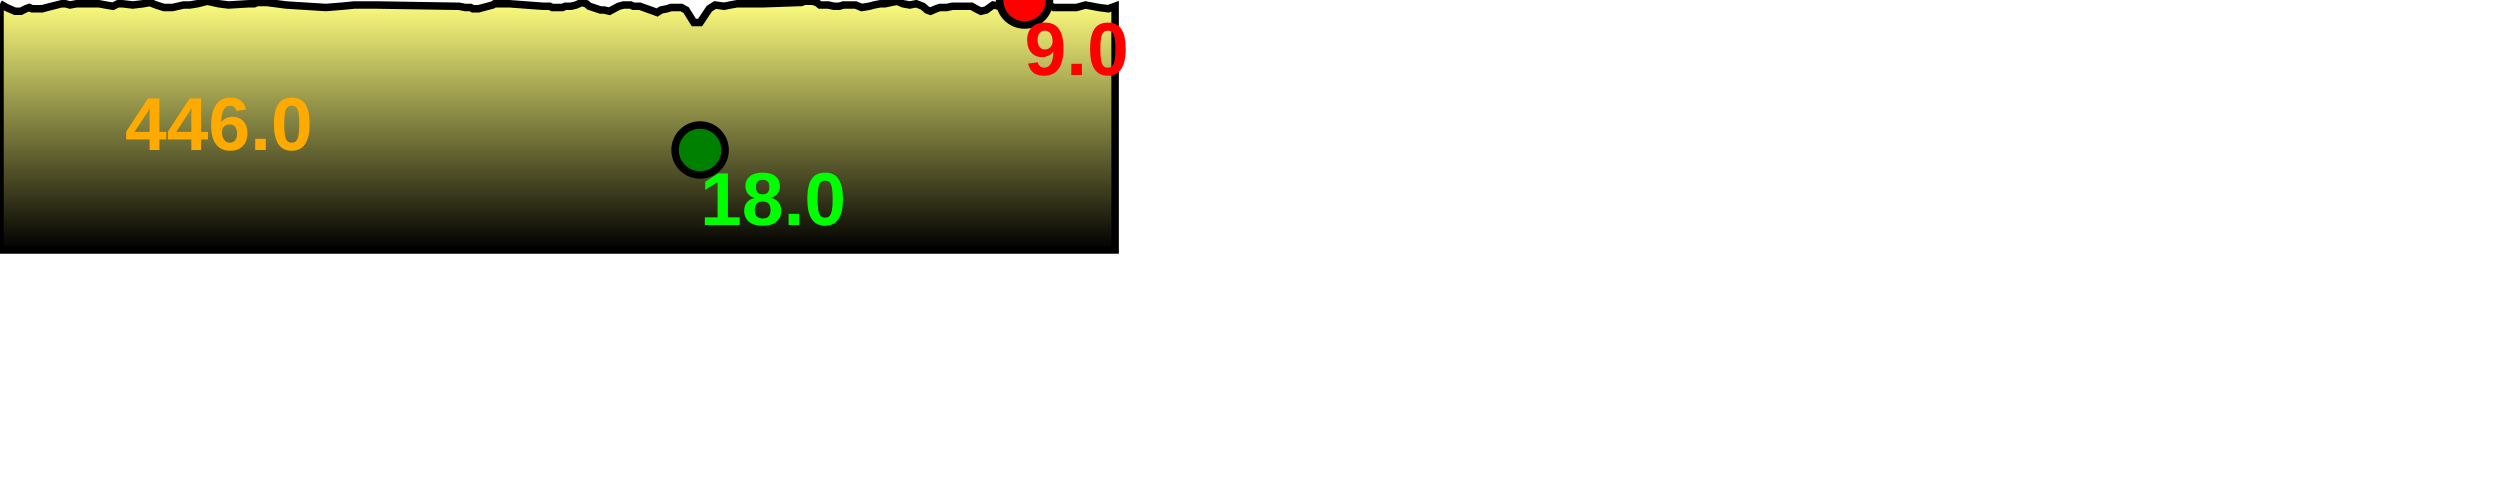
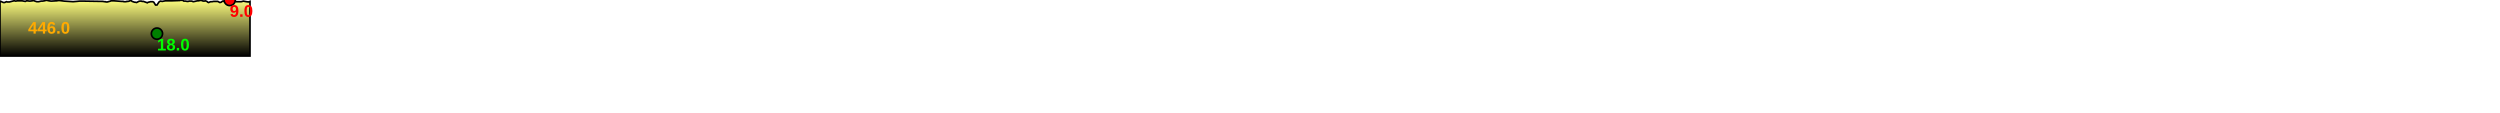
- <svg xmlns="http://www.w3.org/2000/svg" baseProfile="full" height="200px" version="1.1" width="1000px">
+ <svg xmlns="http://www.w3.org/2000/svg" baseProfile="full" height="200px" version="1.1" width="4460.435px">
  <defs>
    <linearGradient id="my-gradient" x1="0" x2="0" y1="0" y2="1">
      <stop offset="0.0" stop-color="#ffff7f" stop-opacity="1" />
      <stop offset="0.2" stop-color="#cccc66" stop-opacity="1" />
      <stop offset="1.0" stop-color="#000000" stop-opacity="1" />
    </linearGradient>
  </defs>
  <path d="M 0 1.5 L 2.559 3.0 L 6.003 4.5 L 7.243 4.5 L 8.374 4.5 L 9.345 4.0 L 10.373 3.5 L 11.712 3.0 L 12.825 3.5 L 15.366 3.5 L 16.885 3.5 L 18.714 3.0 L 24.662 1.5 L 26.158 1.5 L 27.99 2.0 L 30.628 1.5 L 39.604 1.5 L 42.245 2.0 L 45.176 2.5 L 47.184 1.5 L 48.981 1.5 L 53.102 2.0 L 57.335 1.5 L 59.929 1.0 L 62.434 2.0 L 65.556 3.0 L 69.042 3.0 L 73.363 2.0 L 75.921 2.0 L 78.967 1.5 L 82.941 0.5 L 87.498 1.5 L 91.387 2.0 L 99.61 1.5 L 101.651 1.5 L 102.957 1.0 L 104.248 1.0 L 105.585 1.0 L 106.787 1.0 L 114.498 2.0 L 130.368 3.0 L 136.571 2.5 L 141.752 2.0 L 150.679 2.0 L 150.679 2.0 L 182.203 2.5 L 183.006 2.5 L 183.545 2.5 L 186.145 3.0 L 186.834 3.0 L 187.496 3.0 L 188.242 3.0 L 189.097 3.5 L 191.427 3.5 L 197.053 2.0 L 197.853 1.5 L 199.389 1.5 L 203.658 1.5 L 217.161 2.5 L 219.865 2.5 L 220.89 3.0 L 223.583 3.0 L 224.963 3.0 L 226.164 2.5 L 228.433 2.5 L 230.433 2.0 L 232.723 1.0 L 234.532 1.5 L 235.695 2.5 L 238.714 3.5 L 240.199 4.0 L 241.63 4.0 L 243.774 4.5 L 247.494 2.5 L 249.433 2.0 L 250.316 2.0 L 252.307 2.0 L 253.33 2.5 L 254.23 2.5 L 255.934 2.5 L 262.871 5.0 L 264.405 4.0 L 266.909 3.5 L 268.425 3.0 L 271.585 3.0 L 272.55 3.0 L 274.419 4.0 L 277.541 9.0 L 280.034 9.0 L 283.703 3.5 L 286.029 2.0 L 289.667 2.5 L 292.1 2.0 L 294.83 1.5 L 305.597 1.5 L 319.529 1.0 L 320.489 1.0 L 321.91 0.5 L 323.219 0.5 L 325.003 0.5 L 326.725 1.0 L 327.977 2.0 L 329.34 2.0 L 331.264 2.0 L 333.608 2.5 L 335.675 2.5 L 337.396 2.0 L 342.27 2.0 L 344.66 3.0 L 347.733 2.5 L 349.586 2.0 L 352.127 1.5 L 354.081 1.5 L 356.367 1.0 L 358.897 0.5 L 361.148 1.5 L 363.92 2.0 L 366.493 1.5 L 369.089 2.5 L 370.834 4.0 L 372.178 4.5 L 373.319 4.0 L 374.492 3.5 L 375.884 3.0 L 378.638 3.0 L 381.019 2.5 L 382.608 2.5 L 383.78 2.5 L 386.069 2.5 L 388.64 2.5 L 390.384 3.5 L 392.344 4.5 L 394.451 4.0 L 397.211 2.0 L 402.571 3.0 L 406.586 1.0 L 409.819 0.0 L 412.627 1.0 L 415.31 1.5 L 416.959 2.5 L 420.479 2.5 L 421.502 3.0 L 423.137 3.0 L 426.208 3.0 L 428.258 3.0 L 430.582 3.0 L 434.212 2.0 L 436.871 2.5 L 439.506 3.0 L 443.318 3.5 L 446.043 2.5 L 446.043 100 L 0.0 100 L 0.0 3.0" fill="url(#my-gradient)" stroke="black" stroke-width="3" />
  <circle cx="409.819" cy="0" fill="red" r="10" stroke="black" stroke-width="3" />
  <circle cx="280.034" cy="60" fill="green" r="10" stroke="black" stroke-width="3" />
  <text fill="#ffaa00" font-family="Arial" font-size="30px" font-weight="bold" stroke="none" x="50" y="60">446.0</text>
  <text fill="#ff0000" font-family="Arial" font-size="30px" font-weight="bold" stroke="none" x="409.819" y="30">9.0</text>
  <text fill="#00ff00" font-family="Arial" font-size="30px" font-weight="bold" stroke="none" x="280.034" y="90">18.0</text>
</svg>
